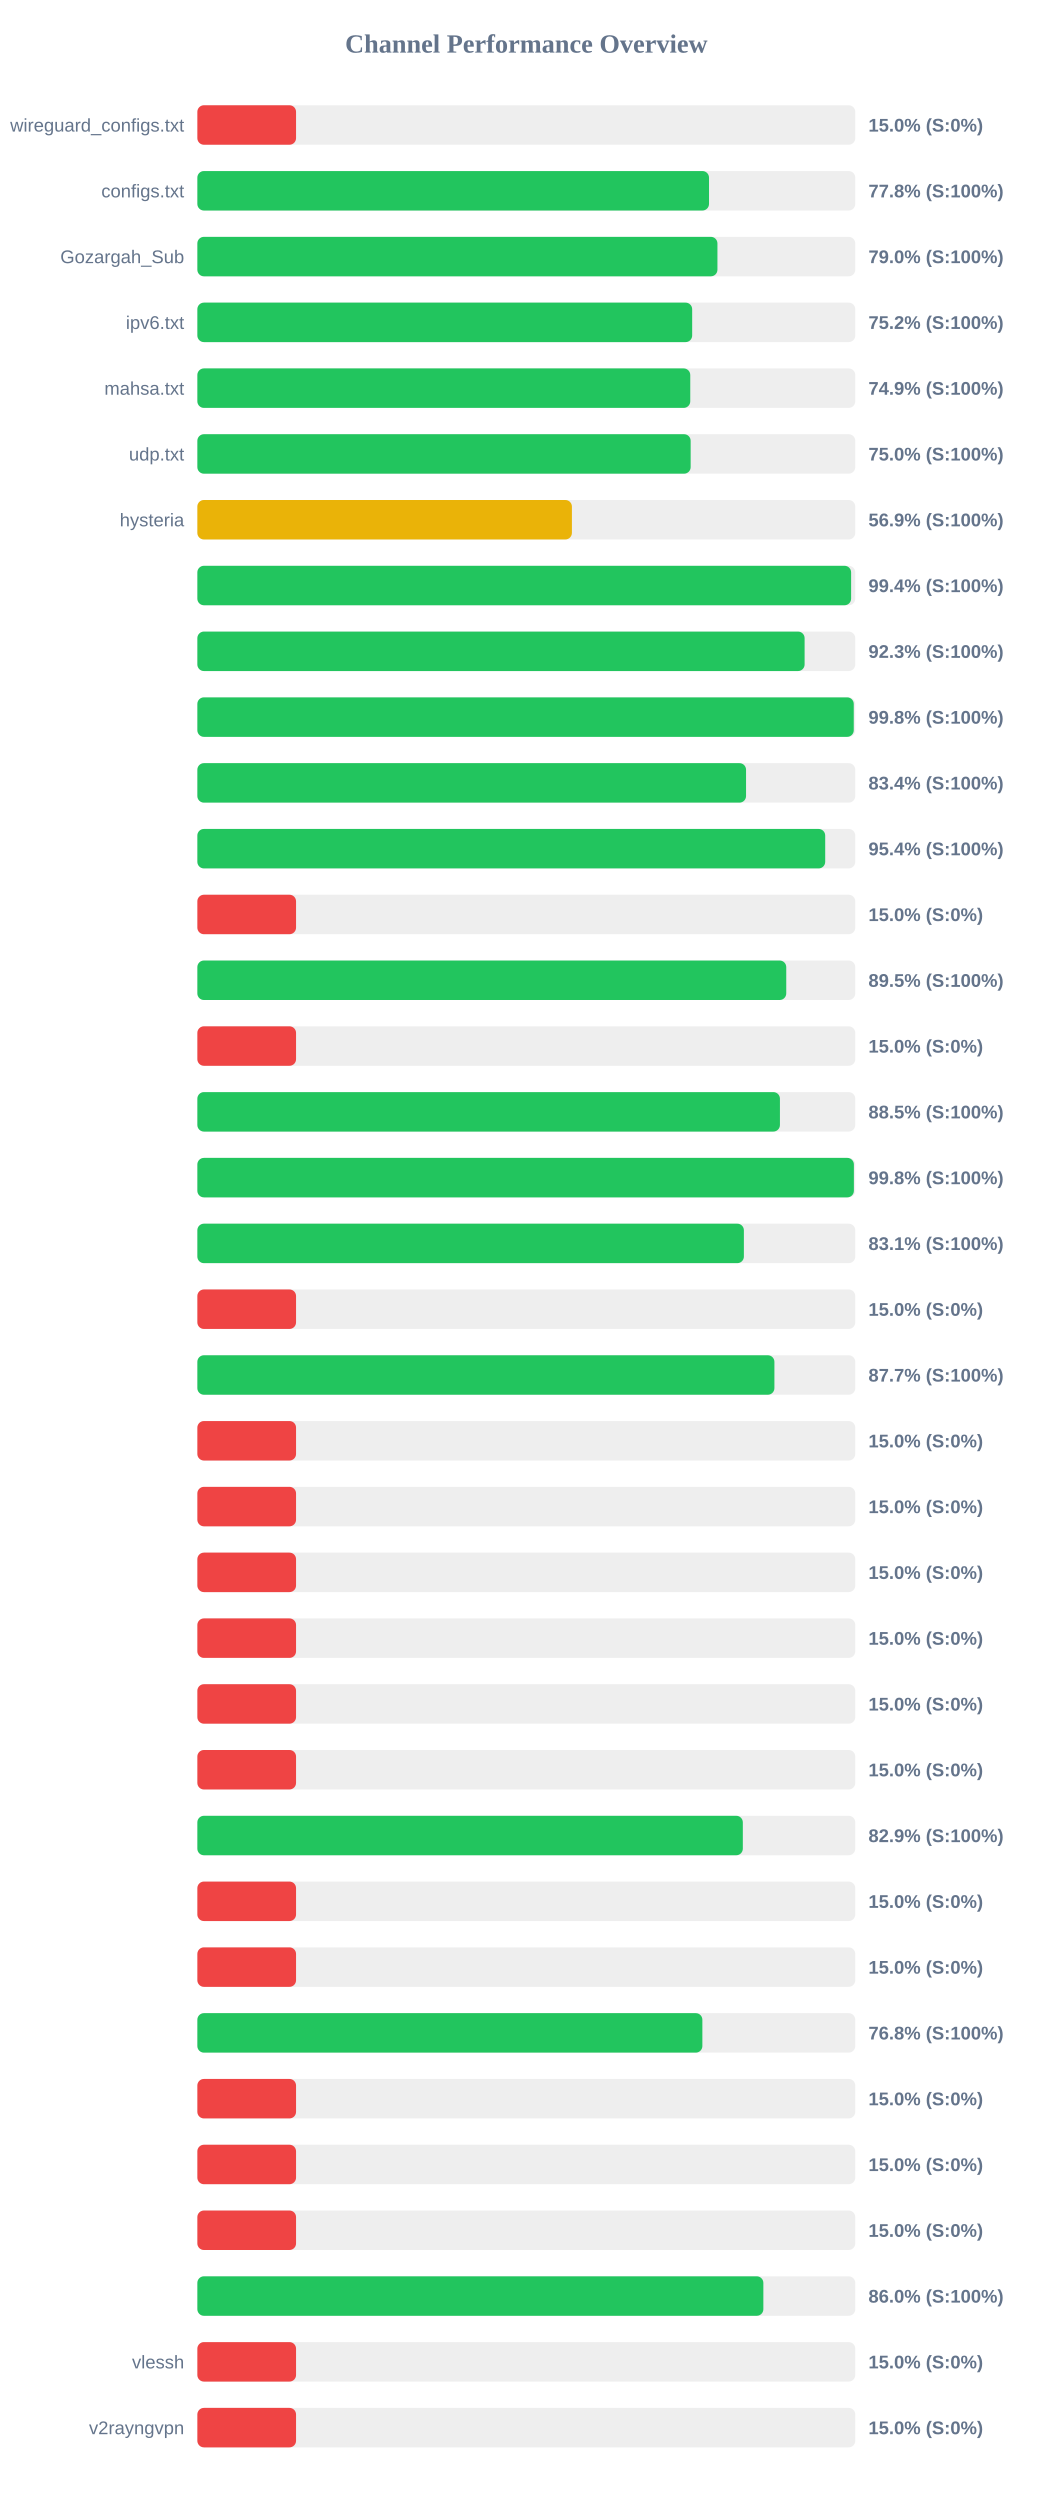
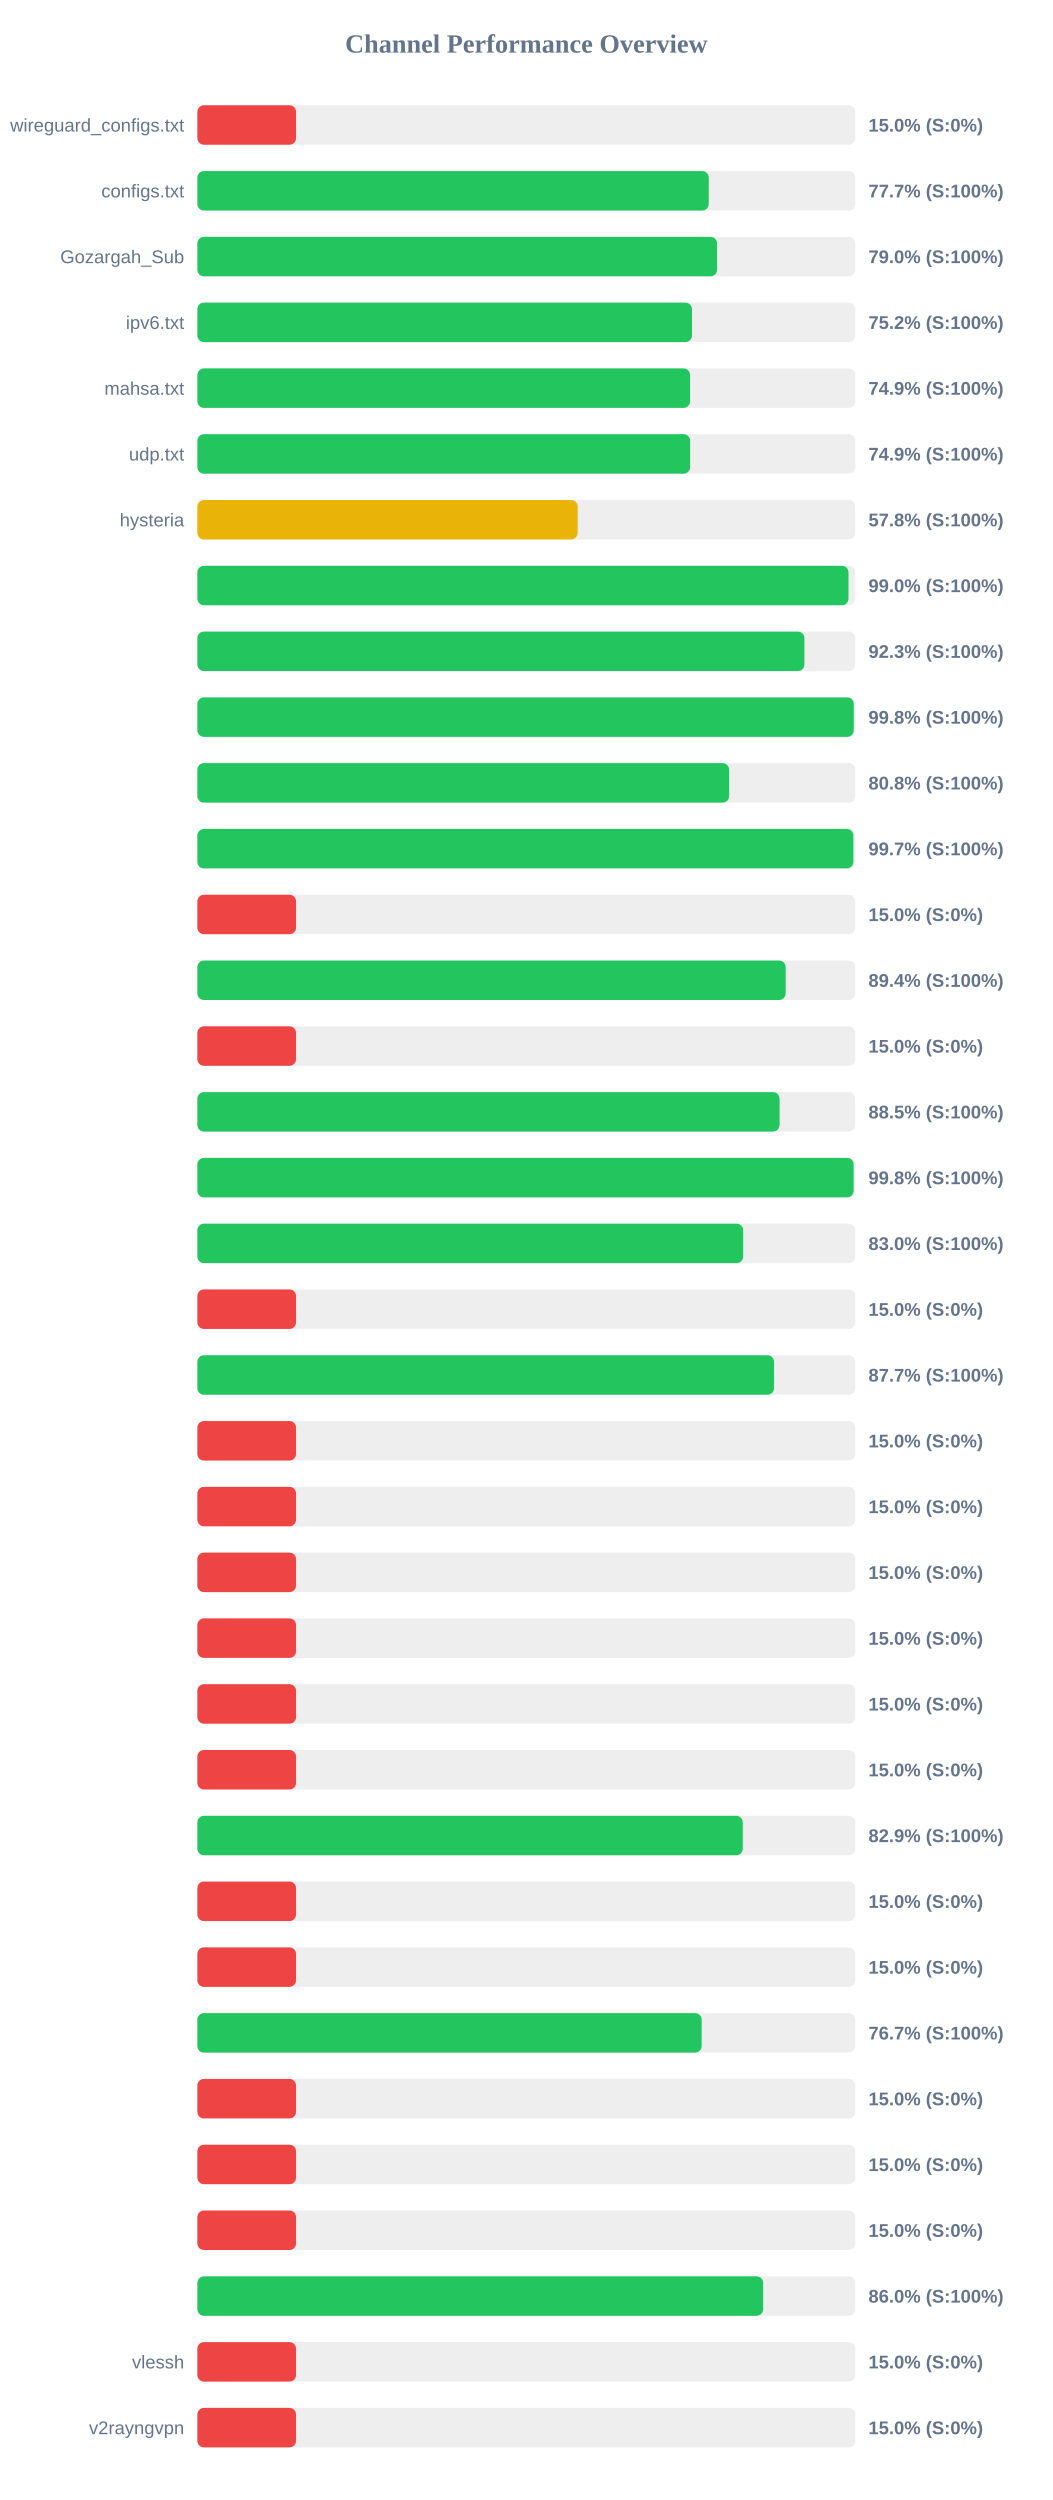
<svg xmlns="http://www.w3.org/2000/svg" width="800" height="1900" version="1.1">
  <style>
        .row { font: 14px Arial; fill: #64748b; }
        .score { font: bold 14px Arial; fill: #64748b; }
    </style>
  <text x="400" y="40" text-anchor="middle" font-size="20px" font-weight="bold" fill="#64748b">Channel Performance Overview</text>
  <rect x="150" y="80" width="500" height="30" fill="#eee" rx="5" />
  <rect x="150" y="80" width="75.0" height="30" fill="#ef4444" rx="5" />
  <text x="140" y="100" text-anchor="end" class="row">wireguard_configs.txt</text>
  <text x="660" y="100" text-anchor="start" class="score">15.0% (S:0%)</text>
  <rect x="150" y="130" width="500" height="30" fill="#eee" rx="5" />
-   <rect x="150" y="130" width="388.85" height="30" fill="#22c55e" rx="5" />
+   <rect x="150" y="130" width="388.65" height="30" fill="#22c55e" rx="5" />
  <text x="140" y="150" text-anchor="end" class="row">configs.txt</text>
-   <text x="660" y="150" text-anchor="start" class="score">77.8% (S:100%)</text>
+   <text x="660" y="150" text-anchor="start" class="score">77.7% (S:100%)</text>
  <rect x="150" y="180" width="500" height="30" fill="#eee" rx="5" />
-   <rect x="150" y="180" width="395.25" height="30" fill="#22c55e" rx="5" />
+   <rect x="150" y="180" width="395.0" height="30" fill="#22c55e" rx="5" />
  <text x="140" y="200" text-anchor="end" class="row">Gozargah_Sub</text>
  <text x="660" y="200" text-anchor="start" class="score">79.0% (S:100%)</text>
  <rect x="150" y="230" width="500" height="30" fill="#eee" rx="5" />
-   <rect x="150" y="230" width="376.05" height="30" fill="#22c55e" rx="5" />
+   <rect x="150" y="230" width="375.9" height="30" fill="#22c55e" rx="5" />
  <text x="140" y="250" text-anchor="end" class="row">ipv6.txt</text>
  <text x="660" y="250" text-anchor="start" class="score">75.2% (S:100%)</text>
  <rect x="150" y="280" width="500" height="30" fill="#eee" rx="5" />
-   <rect x="150" y="280" width="374.6" height="30" fill="#22c55e" rx="5" />
+   <rect x="150" y="280" width="374.45" height="30" fill="#22c55e" rx="5" />
  <text x="140" y="300" text-anchor="end" class="row">mahsa.txt</text>
  <text x="660" y="300" text-anchor="start" class="score">74.9% (S:100%)</text>
  <rect x="150" y="330" width="500" height="30" fill="#eee" rx="5" />
-   <rect x="150" y="330" width="374.9" height="30" fill="#22c55e" rx="5" />
+   <rect x="150" y="330" width="374.5" height="30" fill="#22c55e" rx="5" />
  <text x="140" y="350" text-anchor="end" class="row">udp.txt</text>
-   <text x="660" y="350" text-anchor="start" class="score">75.0% (S:100%)</text>
+   <text x="660" y="350" text-anchor="start" class="score">74.9% (S:100%)</text>
  <rect x="150" y="380" width="500" height="30" fill="#eee" rx="5" />
-   <rect x="150" y="380" width="284.65" height="30" fill="#eab308" rx="5" />
+   <rect x="150" y="380" width="289.0" height="30" fill="#eab308" rx="5" />
  <text x="140" y="400" text-anchor="end" class="row">hysteria</text>
-   <text x="660" y="400" text-anchor="start" class="score">56.9% (S:100%)</text>
+   <text x="660" y="400" text-anchor="start" class="score">57.8% (S:100%)</text>
  <rect x="150" y="430" width="500" height="30" fill="#eee" rx="5" />
-   <rect x="150" y="430" width="496.85" height="30" fill="#22c55e" rx="5" />
+   <rect x="150" y="430" width="494.85" height="30" fill="#22c55e" rx="5" />
  <text x="140" y="450" text-anchor="end" class="row" />
-   <text x="660" y="450" text-anchor="start" class="score">99.4% (S:100%)</text>
+   <text x="660" y="450" text-anchor="start" class="score">99.0% (S:100%)</text>
  <rect x="150" y="480" width="500" height="30" fill="#eee" rx="5" />
-   <rect x="150" y="480" width="461.5" height="30" fill="#22c55e" rx="5" />
+   <rect x="150" y="480" width="461.35" height="30" fill="#22c55e" rx="5" />
  <text x="140" y="500" text-anchor="end" class="row" />
  <text x="660" y="500" text-anchor="start" class="score">92.3% (S:100%)</text>
  <rect x="150" y="530" width="500" height="30" fill="#eee" rx="5" />
  <rect x="150" y="530" width="498.85" height="30" fill="#22c55e" rx="5" />
  <text x="140" y="550" text-anchor="end" class="row" />
  <text x="660" y="550" text-anchor="start" class="score">99.8% (S:100%)</text>
  <rect x="150" y="580" width="500" height="30" fill="#eee" rx="5" />
-   <rect x="150" y="580" width="417.0" height="30" fill="#22c55e" rx="5" />
+   <rect x="150" y="580" width="404.15" height="30" fill="#22c55e" rx="5" />
  <text x="140" y="600" text-anchor="end" class="row" />
-   <text x="660" y="600" text-anchor="start" class="score">83.4% (S:100%)</text>
+   <text x="660" y="600" text-anchor="start" class="score">80.8% (S:100%)</text>
  <rect x="150" y="630" width="500" height="30" fill="#eee" rx="5" />
-   <rect x="150" y="630" width="477.15" height="30" fill="#22c55e" rx="5" />
+   <rect x="150" y="630" width="498.55" height="30" fill="#22c55e" rx="5" />
  <text x="140" y="650" text-anchor="end" class="row" />
-   <text x="660" y="650" text-anchor="start" class="score">95.4% (S:100%)</text>
+   <text x="660" y="650" text-anchor="start" class="score">99.7% (S:100%)</text>
  <rect x="150" y="680" width="500" height="30" fill="#eee" rx="5" />
  <rect x="150" y="680" width="75.0" height="30" fill="#ef4444" rx="5" />
  <text x="140" y="700" text-anchor="end" class="row" />
  <text x="660" y="700" text-anchor="start" class="score">15.0% (S:0%)</text>
  <rect x="150" y="730" width="500" height="30" fill="#eee" rx="5" />
-   <rect x="150" y="730" width="447.55" height="30" fill="#22c55e" rx="5" />
+   <rect x="150" y="730" width="447.1" height="30" fill="#22c55e" rx="5" />
  <text x="140" y="750" text-anchor="end" class="row" />
-   <text x="660" y="750" text-anchor="start" class="score">89.5% (S:100%)</text>
+   <text x="660" y="750" text-anchor="start" class="score">89.4% (S:100%)</text>
  <rect x="150" y="780" width="500" height="30" fill="#eee" rx="5" />
  <rect x="150" y="780" width="75.0" height="30" fill="#ef4444" rx="5" />
  <text x="140" y="800" text-anchor="end" class="row" />
  <text x="660" y="800" text-anchor="start" class="score">15.0% (S:0%)</text>
  <rect x="150" y="830" width="500" height="30" fill="#eee" rx="5" />
-   <rect x="150" y="830" width="442.75" height="30" fill="#22c55e" rx="5" />
+   <rect x="150" y="830" width="442.45" height="30" fill="#22c55e" rx="5" />
  <text x="140" y="850" text-anchor="end" class="row" />
  <text x="660" y="850" text-anchor="start" class="score">88.5% (S:100%)</text>
  <rect x="150" y="880" width="500" height="30" fill="#eee" rx="5" />
-   <rect x="150" y="880" width="498.95" height="30" fill="#22c55e" rx="5" />
+   <rect x="150" y="880" width="498.75" height="30" fill="#22c55e" rx="5" />
  <text x="140" y="900" text-anchor="end" class="row" />
  <text x="660" y="900" text-anchor="start" class="score">99.8% (S:100%)</text>
  <rect x="150" y="930" width="500" height="30" fill="#eee" rx="5" />
-   <rect x="150" y="930" width="415.35" height="30" fill="#22c55e" rx="5" />
+   <rect x="150" y="930" width="414.8" height="30" fill="#22c55e" rx="5" />
  <text x="140" y="950" text-anchor="end" class="row" />
-   <text x="660" y="950" text-anchor="start" class="score">83.1% (S:100%)</text>
+   <text x="660" y="950" text-anchor="start" class="score">83.0% (S:100%)</text>
  <rect x="150" y="980" width="500" height="30" fill="#eee" rx="5" />
  <rect x="150" y="980" width="75.0" height="30" fill="#ef4444" rx="5" />
  <text x="140" y="1000" text-anchor="end" class="row" />
  <text x="660" y="1000" text-anchor="start" class="score">15.0% (S:0%)</text>
  <rect x="150" y="1030" width="500" height="30" fill="#eee" rx="5" />
-   <rect x="150" y="1030" width="438.55" height="30" fill="#22c55e" rx="5" />
+   <rect x="150" y="1030" width="438.3" height="30" fill="#22c55e" rx="5" />
  <text x="140" y="1050" text-anchor="end" class="row" />
  <text x="660" y="1050" text-anchor="start" class="score">87.7% (S:100%)</text>
  <rect x="150" y="1080" width="500" height="30" fill="#eee" rx="5" />
  <rect x="150" y="1080" width="75.0" height="30" fill="#ef4444" rx="5" />
  <text x="140" y="1100" text-anchor="end" class="row" />
  <text x="660" y="1100" text-anchor="start" class="score">15.0% (S:0%)</text>
  <rect x="150" y="1130" width="500" height="30" fill="#eee" rx="5" />
  <rect x="150" y="1130" width="75.0" height="30" fill="#ef4444" rx="5" />
  <text x="140" y="1150" text-anchor="end" class="row" />
  <text x="660" y="1150" text-anchor="start" class="score">15.0% (S:0%)</text>
  <rect x="150" y="1180" width="500" height="30" fill="#eee" rx="5" />
  <rect x="150" y="1180" width="75.0" height="30" fill="#ef4444" rx="5" />
  <text x="140" y="1200" text-anchor="end" class="row" />
  <text x="660" y="1200" text-anchor="start" class="score">15.0% (S:0%)</text>
  <rect x="150" y="1230" width="500" height="30" fill="#eee" rx="5" />
  <rect x="150" y="1230" width="75.0" height="30" fill="#ef4444" rx="5" />
  <text x="140" y="1250" text-anchor="end" class="row" />
  <text x="660" y="1250" text-anchor="start" class="score">15.0% (S:0%)</text>
  <rect x="150" y="1280" width="500" height="30" fill="#eee" rx="5" />
  <rect x="150" y="1280" width="75.0" height="30" fill="#ef4444" rx="5" />
  <text x="140" y="1300" text-anchor="end" class="row" />
  <text x="660" y="1300" text-anchor="start" class="score">15.0% (S:0%)</text>
  <rect x="150" y="1330" width="500" height="30" fill="#eee" rx="5" />
  <rect x="150" y="1330" width="75.0" height="30" fill="#ef4444" rx="5" />
  <text x="140" y="1350" text-anchor="end" class="row" />
  <text x="660" y="1350" text-anchor="start" class="score">15.0% (S:0%)</text>
  <rect x="150" y="1380" width="500" height="30" fill="#eee" rx="5" />
-   <rect x="150" y="1380" width="414.55" height="30" fill="#22c55e" rx="5" />
+   <rect x="150" y="1380" width="414.5" height="30" fill="#22c55e" rx="5" />
  <text x="140" y="1400" text-anchor="end" class="row" />
  <text x="660" y="1400" text-anchor="start" class="score">82.9% (S:100%)</text>
  <rect x="150" y="1430" width="500" height="30" fill="#eee" rx="5" />
  <rect x="150" y="1430" width="75.0" height="30" fill="#ef4444" rx="5" />
  <text x="140" y="1450" text-anchor="end" class="row" />
  <text x="660" y="1450" text-anchor="start" class="score">15.0% (S:0%)</text>
  <rect x="150" y="1480" width="500" height="30" fill="#eee" rx="5" />
  <rect x="150" y="1480" width="75.0" height="30" fill="#ef4444" rx="5" />
  <text x="140" y="1500" text-anchor="end" class="row" />
  <text x="660" y="1500" text-anchor="start" class="score">15.0% (S:0%)</text>
  <rect x="150" y="1530" width="500" height="30" fill="#eee" rx="5" />
-   <rect x="150" y="1530" width="383.8" height="30" fill="#22c55e" rx="5" />
+   <rect x="150" y="1530" width="383.25" height="30" fill="#22c55e" rx="5" />
  <text x="140" y="1550" text-anchor="end" class="row" />
-   <text x="660" y="1550" text-anchor="start" class="score">76.8% (S:100%)</text>
+   <text x="660" y="1550" text-anchor="start" class="score">76.7% (S:100%)</text>
  <rect x="150" y="1580" width="500" height="30" fill="#eee" rx="5" />
  <rect x="150" y="1580" width="75.0" height="30" fill="#ef4444" rx="5" />
  <text x="140" y="1600" text-anchor="end" class="row" />
  <text x="660" y="1600" text-anchor="start" class="score">15.0% (S:0%)</text>
  <rect x="150" y="1630" width="500" height="30" fill="#eee" rx="5" />
  <rect x="150" y="1630" width="75.0" height="30" fill="#ef4444" rx="5" />
  <text x="140" y="1650" text-anchor="end" class="row" />
  <text x="660" y="1650" text-anchor="start" class="score">15.0% (S:0%)</text>
  <rect x="150" y="1680" width="500" height="30" fill="#eee" rx="5" />
  <rect x="150" y="1680" width="75.0" height="30" fill="#ef4444" rx="5" />
  <text x="140" y="1700" text-anchor="end" class="row" />
  <text x="660" y="1700" text-anchor="start" class="score">15.0% (S:0%)</text>
  <rect x="150" y="1730" width="500" height="30" fill="#eee" rx="5" />
-   <rect x="150" y="1730" width="430.15" height="30" fill="#22c55e" rx="5" />
+   <rect x="150" y="1730" width="430.0" height="30" fill="#22c55e" rx="5" />
  <text x="140" y="1750" text-anchor="end" class="row" />
  <text x="660" y="1750" text-anchor="start" class="score">86.0% (S:100%)</text>
  <rect x="150" y="1780" width="500" height="30" fill="#eee" rx="5" />
  <rect x="150" y="1780" width="75.0" height="30" fill="#ef4444" rx="5" />
  <text x="140" y="1800" text-anchor="end" class="row">vlessh</text>
  <text x="660" y="1800" text-anchor="start" class="score">15.0% (S:0%)</text>
  <rect x="150" y="1830" width="500" height="30" fill="#eee" rx="5" />
  <rect x="150" y="1830" width="75.0" height="30" fill="#ef4444" rx="5" />
  <text x="140" y="1850" text-anchor="end" class="row">v2rayngvpn</text>
  <text x="660" y="1850" text-anchor="start" class="score">15.0% (S:0%)</text>
</svg>
